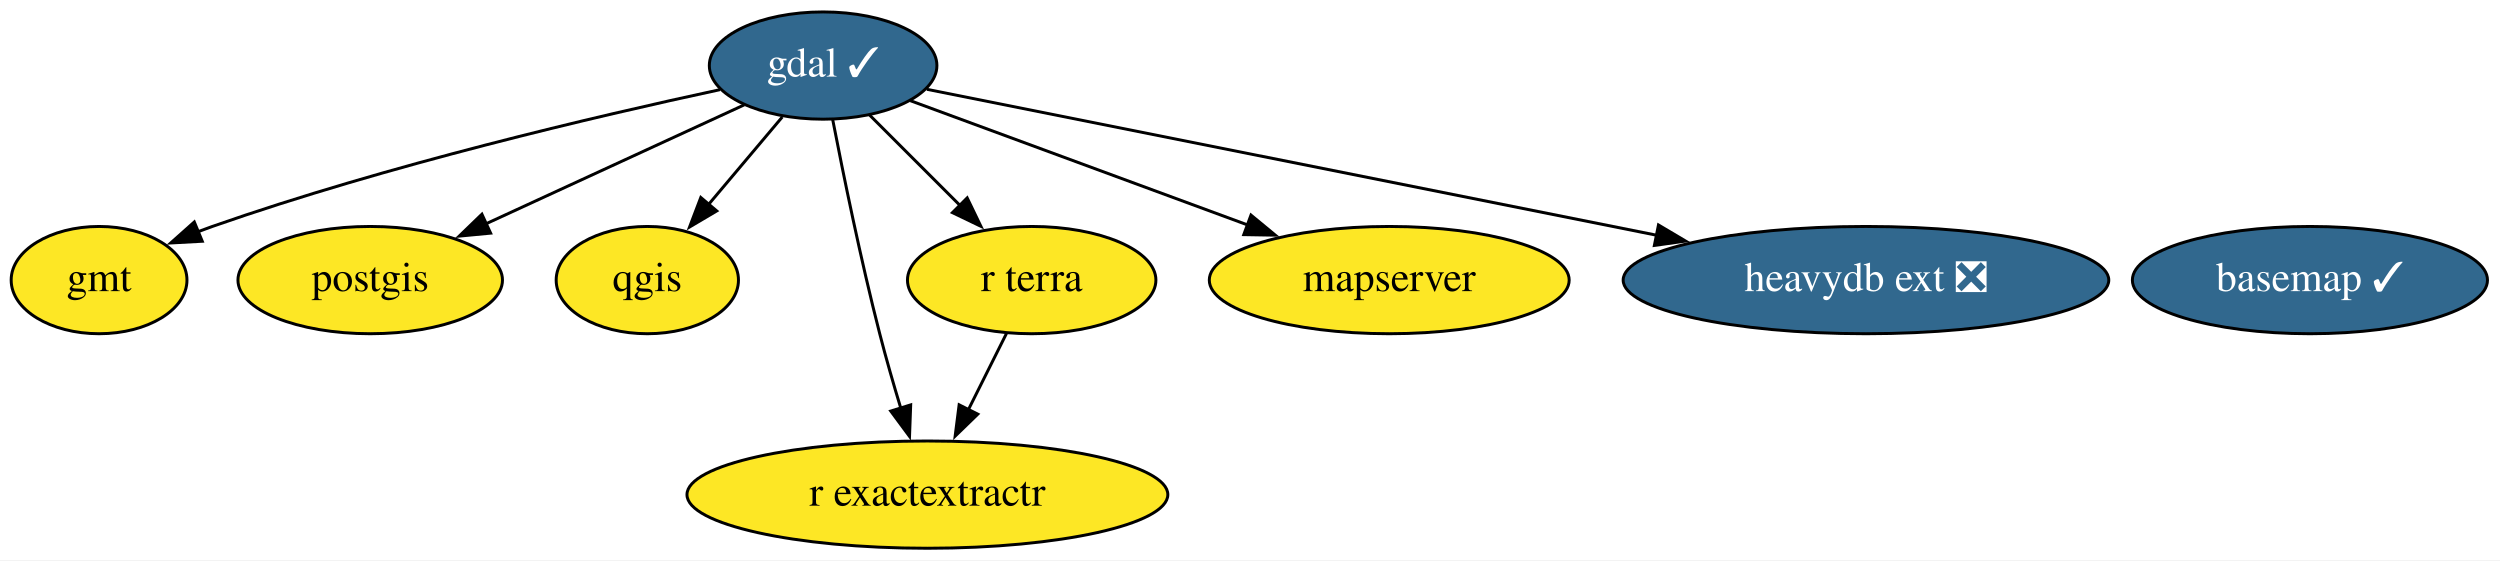
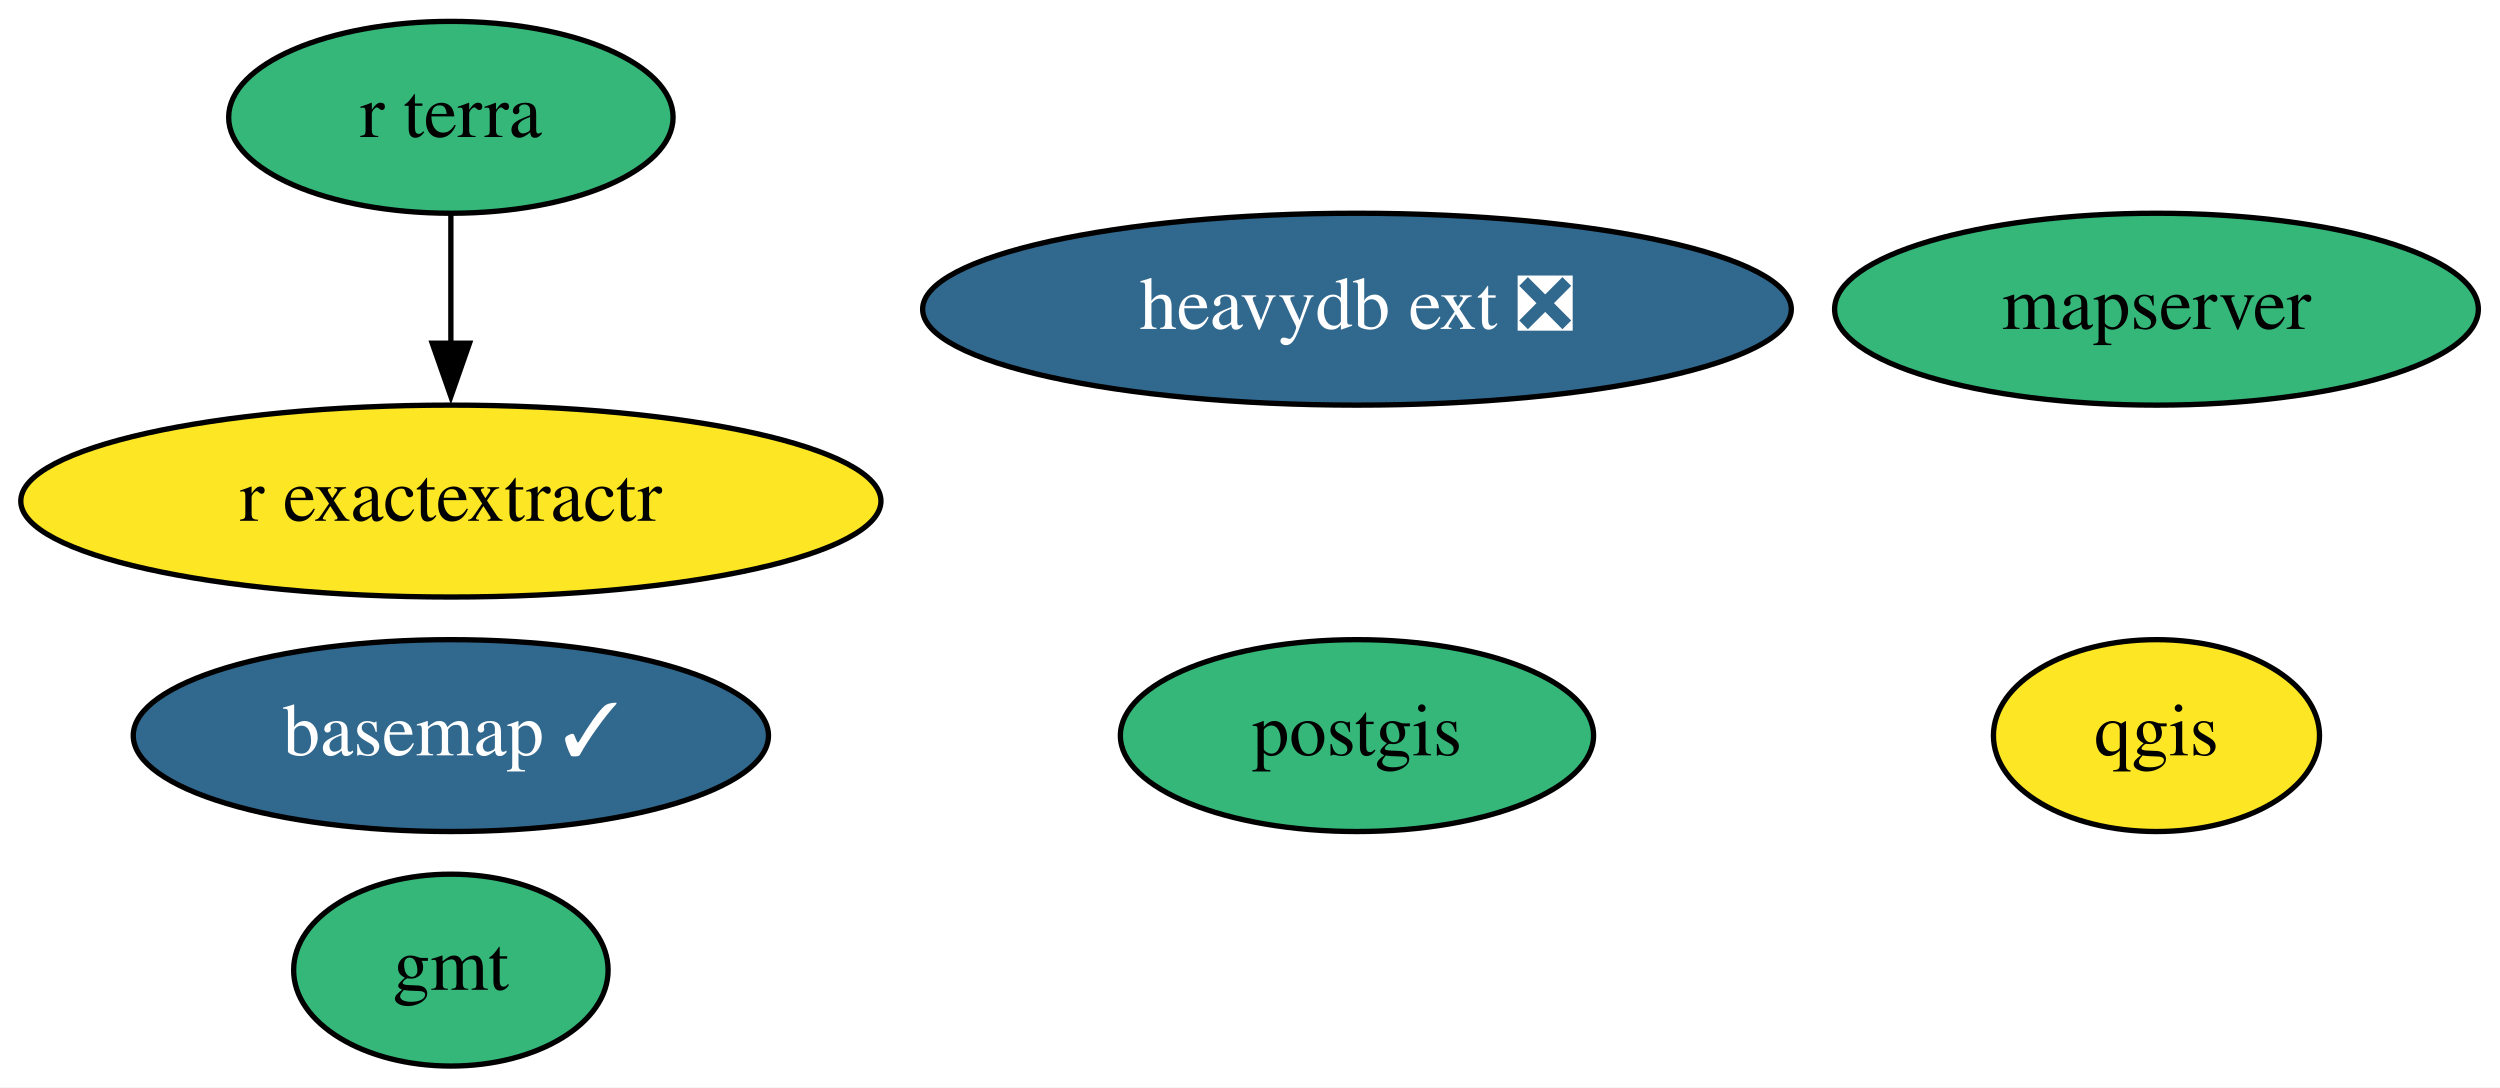
- <svg xmlns="http://www.w3.org/2000/svg" xmlns:xlink="http://www.w3.org/1999/xlink" width="839pt" height="188pt" viewBox="0.00 0.00 839.04 188.00">
-   <g id="graph0" class="graph" transform="scale(1 1) rotate(0) translate(4 184)">
-     <polygon fill="white" stroke="none" points="-4,4 -4,-184 835.04,-184 835.04,4 -4,4" />
+ <svg xmlns="http://www.w3.org/2000/svg" xmlns:xlink="http://www.w3.org/1999/xlink" width="469pt" height="204pt" viewBox="0.00 0.00 469.04 204.00">
+   <g id="graph0" class="graph" transform="scale(1 1) rotate(0) translate(4 200)">
+     <polygon fill="white" stroke="none" points="-4,4 -4,-200 465.04,-200 465.04,4 -4,4" />
    <g id="node1" class="node">
      <g id="a_node1">
        <a xlink:href="https://github.com/conda-forge/basemap-feedstock/pull/113" xlink:title="basemap ✓">
-           <ellipse fill="#31688e" stroke="black" cx="771.25" cy="-90" rx="59.59" ry="18" />
-           <text text-anchor="middle" x="771.25" y="-86.3" font-family="Times,serif" font-size="14.00" fill="white">basemap ✓</text>
+           <ellipse fill="#31688e" stroke="black" cx="80.59" cy="-62" rx="59.59" ry="18" />
+           <text text-anchor="middle" x="80.59" y="-58.3" font-family="Times,serif" font-size="14.00" fill="white">basemap ✓</text>
        </a>
      </g>
    </g>
    <g id="node2" class="node">
      <g id="a_node2">
-         <a xlink:href="https://github.com/conda-forge/gdal-feedstock/pull/742" xlink:title="gdal ✓">
-           <ellipse fill="#31688e" stroke="black" cx="272.25" cy="-162" rx="38.19" ry="18" />
-           <text text-anchor="middle" x="272.25" y="-158.3" font-family="Times,serif" font-size="14.00" fill="white">gdal ✓</text>
+         <a xlink:href="https://github.com/conda-forge/gmt-feedstock" xlink:title="gmt">
+           <ellipse fill="#35b779" stroke="black" cx="80.59" cy="-18" rx="29.5" ry="18" />
+           <text text-anchor="middle" x="80.59" y="-14.3" font-family="Times,serif" font-size="14.00">gmt</text>
        </a>
      </g>
    </g>
    <g id="node3" class="node">
      <g id="a_node3">
-         <a xlink:href="https://github.com/conda-forge/gmt-feedstock" xlink:title="gmt">
-           <ellipse fill="#fde725" stroke="black" cx="29.25" cy="-90" rx="29.5" ry="18" />
-           <text text-anchor="middle" x="29.25" y="-86.3" font-family="Times,serif" font-size="14.00">gmt</text>
+         <a xlink:href="https://github.com/conda-forge/postgis-feedstock" xlink:title="postgis">
+           <ellipse fill="#35b779" stroke="black" cx="250.59" cy="-62" rx="44.39" ry="18" />
+           <text text-anchor="middle" x="250.59" y="-58.3" font-family="Times,serif" font-size="14.00">postgis</text>
+         </a>
+       </g>
+     </g>
+     <g id="node4" class="node">
+       <g id="a_node4">
+         <a xlink:href="https://github.com/conda-forge/qgis-feedstock" xlink:title="qgis">
+           <ellipse fill="#fde725" stroke="black" cx="400.59" cy="-62" rx="30.59" ry="18" />
+           <text text-anchor="middle" x="400.59" y="-58.3" font-family="Times,serif" font-size="14.00">qgis</text>
+         </a>
+       </g>
+     </g>
+     <g id="node5" class="node">
+       <g id="a_node5">
+         <a xlink:href="https://github.com/conda-forge/r-exactextractr-feedstock" xlink:title="r exactextractr">
+           <ellipse fill="#fde725" stroke="black" cx="80.59" cy="-106" rx="80.69" ry="18" />
+           <text text-anchor="middle" x="80.59" y="-102.3" font-family="Times,serif" font-size="14.00">r exactextractr</text>
+         </a>
+       </g>
+     </g>
+     <g id="node6" class="node">
+       <g id="a_node6">
+         <a xlink:href="https://github.com/conda-forge/r-terra-feedstock" xlink:title="r terra">
+           <ellipse fill="#35b779" stroke="black" cx="80.59" cy="-178" rx="41.69" ry="18" />
+           <text text-anchor="middle" x="80.59" y="-174.3" font-family="Times,serif" font-size="14.00">r terra</text>
        </a>
      </g>
    </g>
    <g id="edge1" class="edge">
-       <path fill="none" stroke="black" d="M237.63,-153.91C196.44,-145.05 125.88,-128.53 67.25,-108 65.67,-107.45 64.07,-106.86 62.46,-106.24" />
-       <polygon fill="black" stroke="black" points="63.88,-103.04 53.3,-102.46 61.21,-109.51 63.88,-103.04" />
+       <path fill="none" stroke="black" d="M80.59,-159.7C80.59,-152.41 80.59,-143.73 80.59,-135.54" />
+       <polygon fill="black" stroke="black" points="84.09,-135.62 80.59,-125.62 77.09,-135.62 84.09,-135.62" />
    </g>
-     <g id="node4" class="node">
-       <g id="a_node4">
-         <a xlink:href="https://github.com/conda-forge/postgis-feedstock" xlink:title="postgis">
-           <ellipse fill="#fde725" stroke="black" cx="120.25" cy="-90" rx="44.39" ry="18" />
-           <text text-anchor="middle" x="120.25" y="-86.3" font-family="Times,serif" font-size="14.00">postgis</text>
+     <g id="node7" class="node">
+       <g id="a_node7">
+         <a xlink:href="https://github.com/conda-forge/mapserver-feedstock" xlink:title="mapserver">
+           <ellipse fill="#35b779" stroke="black" cx="400.59" cy="-142" rx="60.39" ry="18" />
+           <text text-anchor="middle" x="400.59" y="-138.3" font-family="Times,serif" font-size="14.00">mapserver</text>
        </a>
      </g>
    </g>
-     <g id="edge4" class="edge">
-       <path fill="none" stroke="black" d="M245.77,-148.81C221.82,-137.78 186.24,-121.39 159.07,-108.88" />
-       <polygon fill="black" stroke="black" points="160.66,-105.76 150.12,-104.76 157.74,-112.12 160.66,-105.76" />
-     </g>
-     <g id="node5" class="node">
-       <g id="a_node5">
-         <a xlink:href="https://github.com/conda-forge/qgis-feedstock" xlink:title="qgis">
-           <ellipse fill="#fde725" stroke="black" cx="213.25" cy="-90" rx="30.59" ry="18" />
-           <text text-anchor="middle" x="213.25" y="-86.3" font-family="Times,serif" font-size="14.00">qgis</text>
+     <g id="node8" class="node">
+       <g id="a_node8">
+         <a xlink:href="https://github.com/conda-forge/heavydb-ext-feedstock/pull/44" xlink:title="heavydb ext ❎">
+           <ellipse fill="#31688e" stroke="black" cx="250.59" cy="-142" rx="81.49" ry="18" />
+           <text text-anchor="middle" x="250.59" y="-138.3" font-family="Times,serif" font-size="14.00" fill="white">heavydb ext ❎</text>
        </a>
      </g>
    </g>
-     <g id="edge5" class="edge">
-       <path fill="none" stroke="black" d="M258.56,-144.76C251.16,-135.98 241.87,-124.96 233.64,-115.19" />
-       <polygon fill="black" stroke="black" points="236.55,-113.21 227.43,-107.82 231.2,-117.73 236.55,-113.21" />
-     </g>
-     <g id="node6" class="node">
-       <g id="a_node6">
-         <a xlink:href="https://github.com/conda-forge/r-exactextractr-feedstock" xlink:title="r exactextractr">
-           <ellipse fill="#fde725" stroke="black" cx="307.25" cy="-18" rx="80.69" ry="18" />
-           <text text-anchor="middle" x="307.25" y="-14.3" font-family="Times,serif" font-size="14.00">r exactextractr</text>
-         </a>
-       </g>
-     </g>
-     <g id="edge7" class="edge">
-       <path fill="none" stroke="black" d="M275.47,-143.84C278.96,-125.84 284.87,-96.79 291.25,-72 293.36,-63.78 295.92,-54.91 298.37,-46.84" />
-       <polygon fill="black" stroke="black" points="301.64,-48.12 301.25,-37.53 294.95,-46.05 301.64,-48.12" />
-     </g>
-     <g id="node7" class="node">
-       <g id="a_node7">
-         <a xlink:href="https://github.com/conda-forge/r-terra-feedstock" xlink:title="r terra">
-           <ellipse fill="#fde725" stroke="black" cx="342.25" cy="-90" rx="41.69" ry="18" />
-           <text text-anchor="middle" x="342.25" y="-86.3" font-family="Times,serif" font-size="14.00">r terra</text>
-         </a>
-       </g>
-     </g>
-     <g id="edge6" class="edge">
-       <path fill="none" stroke="black" d="M287.78,-145.46C296.72,-136.53 308.14,-125.11 318.21,-115.04" />
-       <polygon fill="black" stroke="black" points="320.6,-117.59 325.2,-108.05 315.65,-112.64 320.6,-117.59" />
-     </g>
-     <g id="node8" class="node">
-       <g id="a_node8">
-         <a xlink:href="https://github.com/conda-forge/mapserver-feedstock" xlink:title="mapserver">
-           <ellipse fill="#fde725" stroke="black" cx="462.25" cy="-90" rx="60.39" ry="18" />
-           <text text-anchor="middle" x="462.25" y="-86.3" font-family="Times,serif" font-size="14.00">mapserver</text>
-         </a>
-       </g>
-     </g>
-     <g id="edge3" class="edge">
-       <path fill="none" stroke="black" d="M301.52,-150.22C331.71,-139.09 379.26,-121.57 414.82,-108.47" />
-       <polygon fill="black" stroke="black" points="415.85,-111.82 424.02,-105.08 413.43,-105.26 415.85,-111.82" />
-     </g>
-     <g id="node9" class="node">
-       <g id="a_node9">
-         <a xlink:href="https://github.com/conda-forge/heavydb-ext-feedstock/pull/44" xlink:title="heavydb ext ❎">
-           <ellipse fill="#31688e" stroke="black" cx="622.25" cy="-90" rx="81.49" ry="18" />
-           <text text-anchor="middle" x="622.25" y="-86.3" font-family="Times,serif" font-size="14.00" fill="white">heavydb ext ❎</text>
-         </a>
-       </g>
-     </g>
-     <g id="edge2" class="edge">
-       <path fill="none" stroke="black" d="M307.09,-154.03C363.99,-142.65 477.96,-119.86 552.12,-105.03" />
-       <polygon fill="black" stroke="black" points="552.61,-108.5 561.72,-103.1 551.23,-101.63 552.61,-108.5" />
-     </g>
-     <g id="edge8" class="edge">
-       <path fill="none" stroke="black" d="M333.77,-72.05C329.92,-64.35 325.26,-55.03 320.93,-46.36" />
-       <polygon fill="black" stroke="black" points="324.16,-45.01 316.56,-37.63 317.9,-48.14 324.16,-45.01" />
-     </g>
  </g>
</svg>
